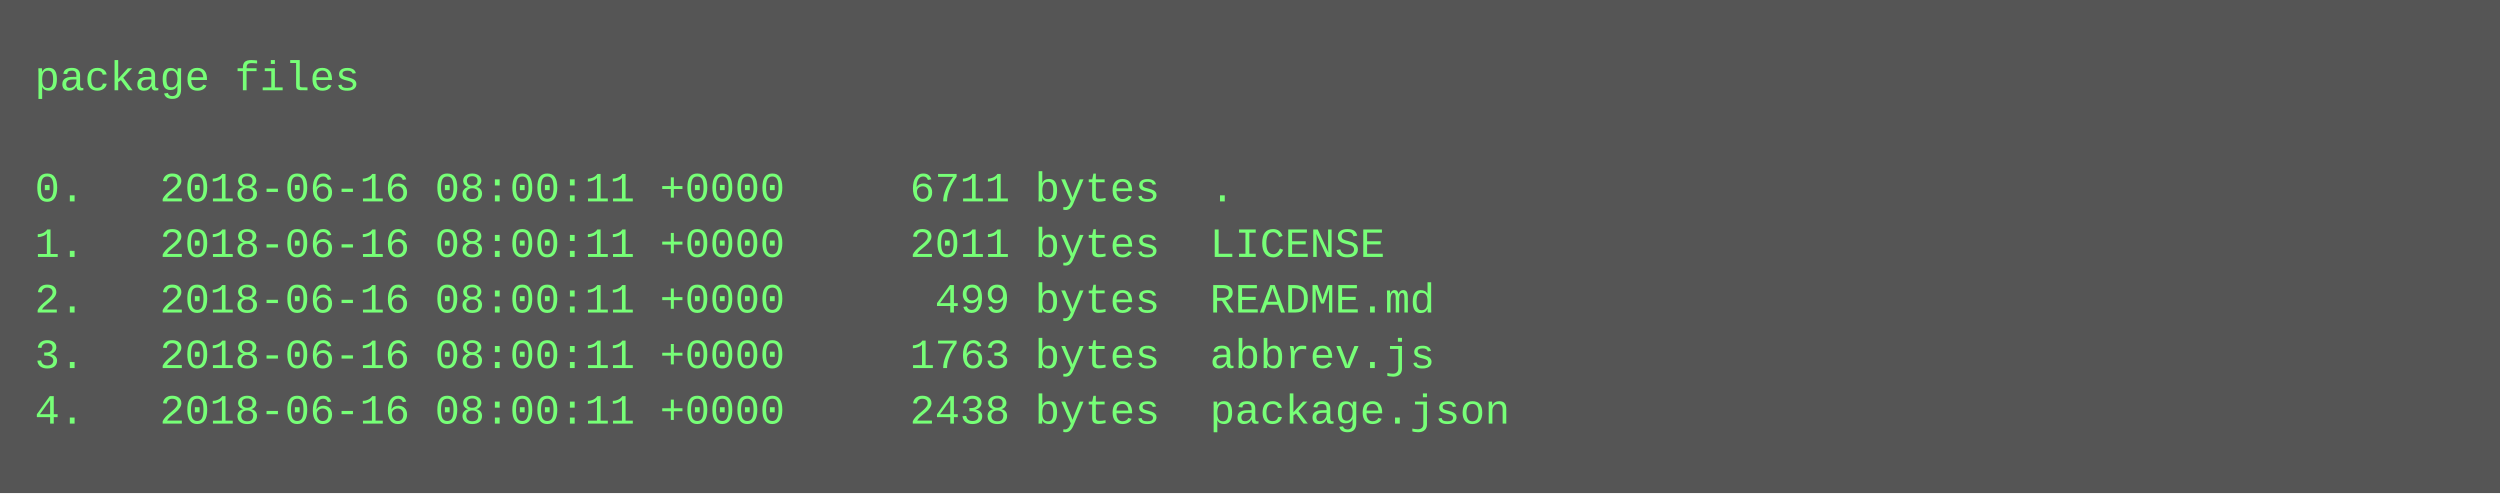
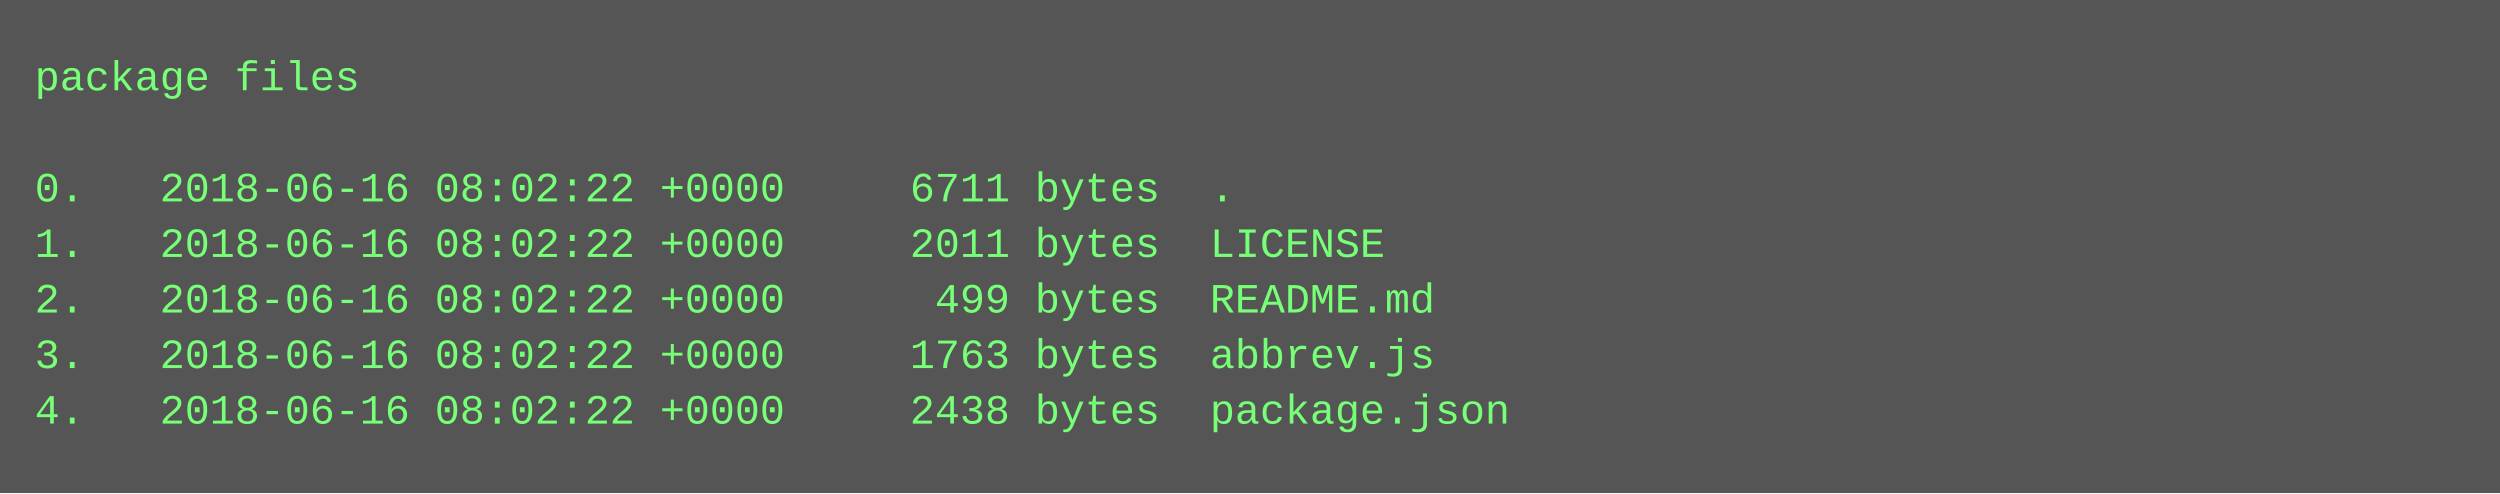
<svg xmlns="http://www.w3.org/2000/svg" height="142" width="720">
  <rect height="142" fill="#555" width="720" />
  <text fill="#7f7" font-family="Courier New" font-size="12" xml:space="preserve">
    <tspan x="10" y="26">package files</tspan>
    <tspan x="10" y="42" />
-     <tspan x="10" y="58">0.   2018-06-16 08:00:11 +0000     6711 bytes  .</tspan>
-     <tspan x="10" y="74">1.   2018-06-16 08:00:11 +0000     2011 bytes  LICENSE</tspan>
-     <tspan x="10" y="90">2.   2018-06-16 08:00:11 +0000      499 bytes  README.md</tspan>
-     <tspan x="10" y="106">3.   2018-06-16 08:00:11 +0000     1763 bytes  abbrev.js</tspan>
-     <tspan x="10" y="122">4.   2018-06-16 08:00:11 +0000     2438 bytes  package.json</tspan>
+     <tspan x="10" y="58">0.   2018-06-16 08:02:22 +0000     6711 bytes  .</tspan>
+     <tspan x="10" y="74">1.   2018-06-16 08:02:22 +0000     2011 bytes  LICENSE</tspan>
+     <tspan x="10" y="90">2.   2018-06-16 08:02:22 +0000      499 bytes  README.md</tspan>
+     <tspan x="10" y="106">3.   2018-06-16 08:02:22 +0000     1763 bytes  abbrev.js</tspan>
+     <tspan x="10" y="122">4.   2018-06-16 08:02:22 +0000     2438 bytes  package.json</tspan>
  </text>
</svg>
